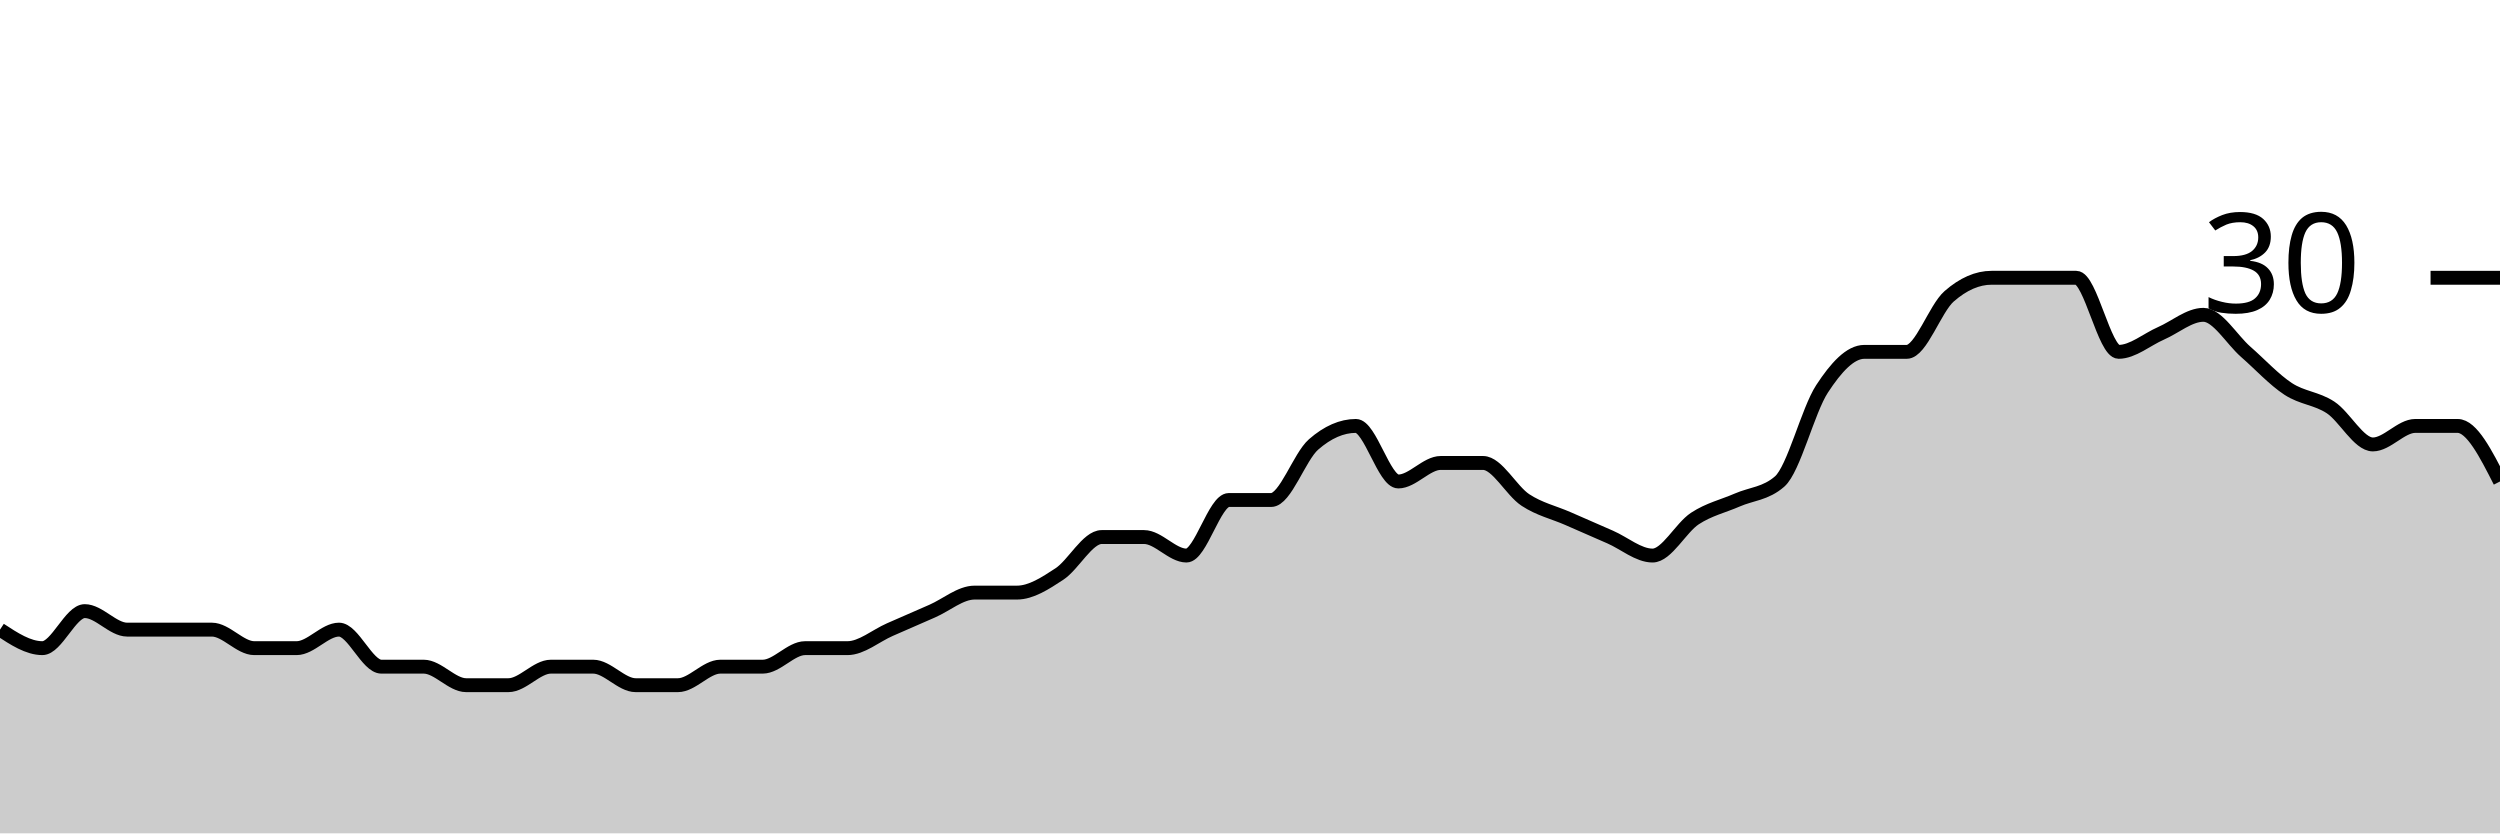
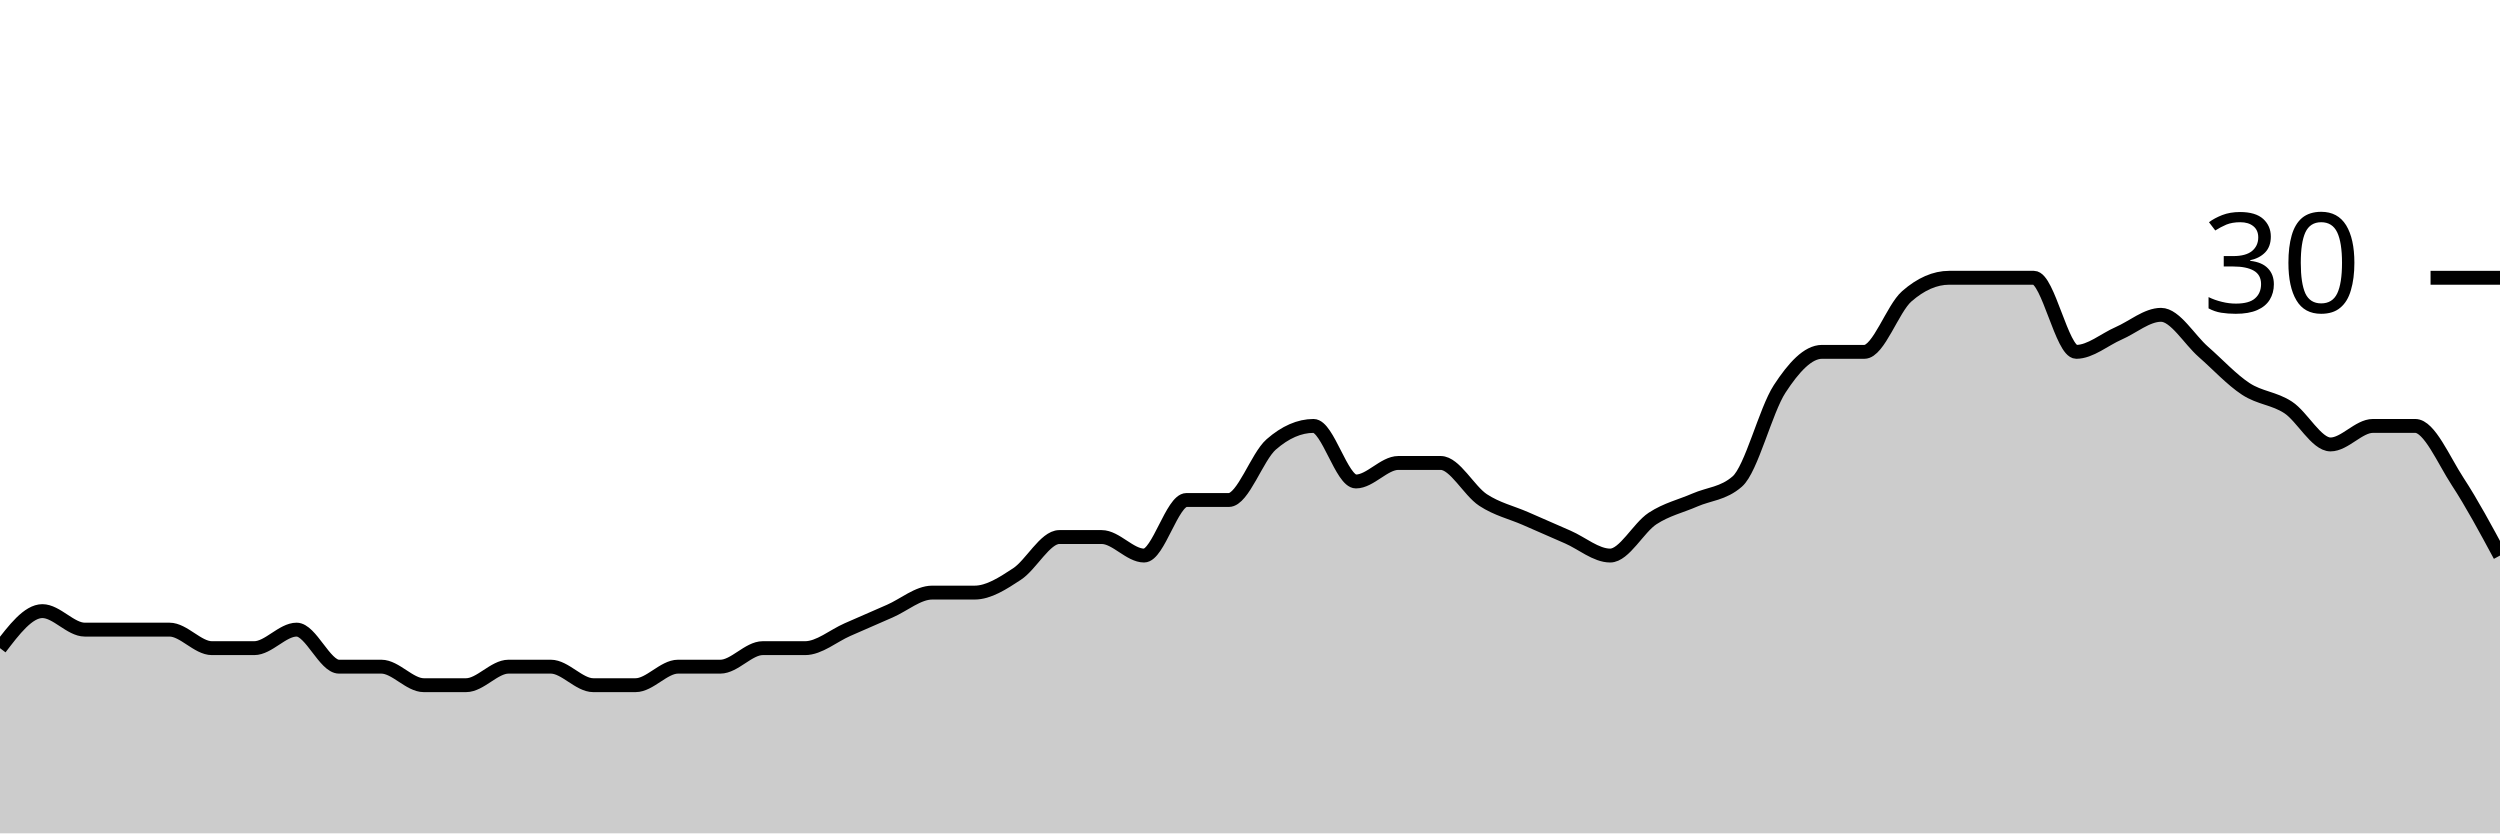
<svg xmlns="http://www.w3.org/2000/svg" viewBox="0 0 180 60">
  <g transform="translate(0,20)">
-     <path class="area" fill="rgba(0, 0, 0, 0.2)" d="M0,25.333C1.017,26,2.034,26.667,3.051,26.667C4.068,26.667,5.085,24,6.102,24C7.119,24,8.136,25.333,9.153,25.333C10.169,25.333,11.186,25.333,12.203,25.333C13.22,25.333,14.237,25.333,15.254,25.333C16.271,25.333,17.288,26.667,18.305,26.667C19.322,26.667,20.339,26.667,21.356,26.667C22.373,26.667,23.39,25.333,24.407,25.333C25.424,25.333,26.441,28,27.458,28C28.475,28,29.492,28,30.508,28C31.525,28,32.542,29.333,33.559,29.333C34.576,29.333,35.593,29.333,36.61,29.333C37.627,29.333,38.644,28,39.661,28C40.678,28,41.695,28,42.712,28C43.729,28,44.746,29.333,45.763,29.333C46.78,29.333,47.797,29.333,48.814,29.333C49.831,29.333,50.847,28,51.864,28C52.881,28,53.898,28,54.915,28C55.932,28,56.949,26.667,57.966,26.667C58.983,26.667,60,26.667,61.017,26.667C62.034,26.667,63.051,25.778,64.068,25.333C65.085,24.889,66.102,24.444,67.119,24C68.136,23.556,69.153,22.667,70.169,22.667C71.186,22.667,72.203,22.667,73.22,22.667C74.237,22.667,75.254,22,76.271,21.333C77.288,20.667,78.305,18.667,79.322,18.667C80.339,18.667,81.356,18.667,82.373,18.667C83.39,18.667,84.407,20,85.424,20C86.441,20,87.458,16,88.475,16C89.492,16,90.508,16,91.525,16C92.542,16,93.559,12.889,94.576,12C95.593,11.111,96.61,10.667,97.627,10.667C98.644,10.667,99.661,14.667,100.678,14.667C101.695,14.667,102.712,13.333,103.729,13.333C104.746,13.333,105.763,13.333,106.78,13.333C107.797,13.333,108.814,15.333,109.831,16C110.847,16.667,111.864,16.889,112.881,17.333C113.898,17.778,114.915,18.222,115.932,18.667C116.949,19.111,117.966,20,118.983,20C120,20,121.017,18,122.034,17.333C123.051,16.667,124.068,16.444,125.085,16C126.102,15.556,127.119,15.556,128.136,14.667C129.153,13.778,130.169,9.556,131.186,8C132.203,6.444,133.22,5.333,134.237,5.333C135.254,5.333,136.271,5.333,137.288,5.333C138.305,5.333,139.322,2.222,140.339,1.333C141.356,0.444,142.373,0,143.39,0C144.407,0,145.424,0,146.441,0C147.458,0,148.475,0,149.492,0C150.508,0,151.525,5.333,152.542,5.333C153.559,5.333,154.576,4.444,155.593,4C156.61,3.556,157.627,2.667,158.644,2.667C159.661,2.667,160.678,4.444,161.695,5.333C162.712,6.222,163.729,7.333,164.746,8C165.763,8.667,166.78,8.667,167.797,9.333C168.814,10,169.831,12,170.847,12C171.864,12,172.881,10.667,173.898,10.667C174.915,10.667,175.932,10.667,176.949,10.667C177.966,10.667,178.983,12.667,180,14.667L180,40C178.983,40,177.966,40,176.949,40C175.932,40,174.915,40,173.898,40C172.881,40,171.864,40,170.847,40C169.831,40,168.814,40,167.797,40C166.78,40,165.763,40,164.746,40C163.729,40,162.712,40,161.695,40C160.678,40,159.661,40,158.644,40C157.627,40,156.61,40,155.593,40C154.576,40,153.559,40,152.542,40C151.525,40,150.508,40,149.492,40C148.475,40,147.458,40,146.441,40C145.424,40,144.407,40,143.39,40C142.373,40,141.356,40,140.339,40C139.322,40,138.305,40,137.288,40C136.271,40,135.254,40,134.237,40C133.22,40,132.203,40,131.186,40C130.169,40,129.153,40,128.136,40C127.119,40,126.102,40,125.085,40C124.068,40,123.051,40,122.034,40C121.017,40,120,40,118.983,40C117.966,40,116.949,40,115.932,40C114.915,40,113.898,40,112.881,40C111.864,40,110.847,40,109.831,40C108.814,40,107.797,40,106.78,40C105.763,40,104.746,40,103.729,40C102.712,40,101.695,40,100.678,40C99.661,40,98.644,40,97.627,40C96.61,40,95.593,40,94.576,40C93.559,40,92.542,40,91.525,40C90.508,40,89.492,40,88.475,40C87.458,40,86.441,40,85.424,40C84.407,40,83.39,40,82.373,40C81.356,40,80.339,40,79.322,40C78.305,40,77.288,40,76.271,40C75.254,40,74.237,40,73.22,40C72.203,40,71.186,40,70.169,40C69.153,40,68.136,40,67.119,40C66.102,40,65.085,40,64.068,40C63.051,40,62.034,40,61.017,40C60,40,58.983,40,57.966,40C56.949,40,55.932,40,54.915,40C53.898,40,52.881,40,51.864,40C50.847,40,49.831,40,48.814,40C47.797,40,46.78,40,45.763,40C44.746,40,43.729,40,42.712,40C41.695,40,40.678,40,39.661,40C38.644,40,37.627,40,36.61,40C35.593,40,34.576,40,33.559,40C32.542,40,31.525,40,30.508,40C29.492,40,28.475,40,27.458,40C26.441,40,25.424,40,24.407,40C23.39,40,22.373,40,21.356,40C20.339,40,19.322,40,18.305,40C17.288,40,16.271,40,15.254,40C14.237,40,13.22,40,12.203,40C11.186,40,10.169,40,9.153,40C8.136,40,7.119,40,6.102,40C5.085,40,4.068,40,3.051,40C2.034,40,1.017,40,0,40Z" />
-     <path class="line" stroke="black" fill="none" d="M0,25.333C1.017,26,2.034,26.667,3.051,26.667C4.068,26.667,5.085,24,6.102,24C7.119,24,8.136,25.333,9.153,25.333C10.169,25.333,11.186,25.333,12.203,25.333C13.22,25.333,14.237,25.333,15.254,25.333C16.271,25.333,17.288,26.667,18.305,26.667C19.322,26.667,20.339,26.667,21.356,26.667C22.373,26.667,23.39,25.333,24.407,25.333C25.424,25.333,26.441,28,27.458,28C28.475,28,29.492,28,30.508,28C31.525,28,32.542,29.333,33.559,29.333C34.576,29.333,35.593,29.333,36.61,29.333C37.627,29.333,38.644,28,39.661,28C40.678,28,41.695,28,42.712,28C43.729,28,44.746,29.333,45.763,29.333C46.78,29.333,47.797,29.333,48.814,29.333C49.831,29.333,50.847,28,51.864,28C52.881,28,53.898,28,54.915,28C55.932,28,56.949,26.667,57.966,26.667C58.983,26.667,60,26.667,61.017,26.667C62.034,26.667,63.051,25.778,64.068,25.333C65.085,24.889,66.102,24.444,67.119,24C68.136,23.556,69.153,22.667,70.169,22.667C71.186,22.667,72.203,22.667,73.22,22.667C74.237,22.667,75.254,22,76.271,21.333C77.288,20.667,78.305,18.667,79.322,18.667C80.339,18.667,81.356,18.667,82.373,18.667C83.39,18.667,84.407,20,85.424,20C86.441,20,87.458,16,88.475,16C89.492,16,90.508,16,91.525,16C92.542,16,93.559,12.889,94.576,12C95.593,11.111,96.61,10.667,97.627,10.667C98.644,10.667,99.661,14.667,100.678,14.667C101.695,14.667,102.712,13.333,103.729,13.333C104.746,13.333,105.763,13.333,106.78,13.333C107.797,13.333,108.814,15.333,109.831,16C110.847,16.667,111.864,16.889,112.881,17.333C113.898,17.778,114.915,18.222,115.932,18.667C116.949,19.111,117.966,20,118.983,20C120,20,121.017,18,122.034,17.333C123.051,16.667,124.068,16.444,125.085,16C126.102,15.556,127.119,15.556,128.136,14.667C129.153,13.778,130.169,9.556,131.186,8C132.203,6.444,133.22,5.333,134.237,5.333C135.254,5.333,136.271,5.333,137.288,5.333C138.305,5.333,139.322,2.222,140.339,1.333C141.356,0.444,142.373,0,143.39,0C144.407,0,145.424,0,146.441,0C147.458,0,148.475,0,149.492,0C150.508,0,151.525,5.333,152.542,5.333C153.559,5.333,154.576,4.444,155.593,4C156.61,3.556,157.627,2.667,158.644,2.667C159.661,2.667,160.678,4.444,161.695,5.333C162.712,6.222,163.729,7.333,164.746,8C165.763,8.667,166.78,8.667,167.797,9.333C168.814,10,169.831,12,170.847,12C171.864,12,172.881,10.667,173.898,10.667C174.915,10.667,175.932,10.667,176.949,10.667C177.966,10.667,178.983,12.667,180,14.667" />
+     <path class="area" fill="rgba(0, 0, 0, 0.2)" d="M0,26.667C1.017,25.333,2.034,24,3.051,24C4.068,24,5.085,25.333,6.102,25.333C7.119,25.333,8.136,25.333,9.153,25.333C10.169,25.333,11.186,25.333,12.203,25.333C13.22,25.333,14.237,26.667,15.254,26.667C16.271,26.667,17.288,26.667,18.305,26.667C19.322,26.667,20.339,25.333,21.356,25.333C22.373,25.333,23.39,28,24.407,28C25.424,28,26.441,28,27.458,28C28.475,28,29.492,29.333,30.508,29.333C31.525,29.333,32.542,29.333,33.559,29.333C34.576,29.333,35.593,28,36.61,28C37.627,28,38.644,28,39.661,28C40.678,28,41.695,29.333,42.712,29.333C43.729,29.333,44.746,29.333,45.763,29.333C46.78,29.333,47.797,28,48.814,28C49.831,28,50.847,28,51.864,28C52.881,28,53.898,26.667,54.915,26.667C55.932,26.667,56.949,26.667,57.966,26.667C58.983,26.667,60,25.778,61.017,25.333C62.034,24.889,63.051,24.444,64.068,24C65.085,23.556,66.102,22.667,67.119,22.667C68.136,22.667,69.153,22.667,70.169,22.667C71.186,22.667,72.203,22,73.22,21.333C74.237,20.667,75.254,18.667,76.271,18.667C77.288,18.667,78.305,18.667,79.322,18.667C80.339,18.667,81.356,20,82.373,20C83.39,20,84.407,16,85.424,16C86.441,16,87.458,16,88.475,16C89.492,16,90.508,12.889,91.525,12C92.542,11.111,93.559,10.667,94.576,10.667C95.593,10.667,96.61,14.667,97.627,14.667C98.644,14.667,99.661,13.333,100.678,13.333C101.695,13.333,102.712,13.333,103.729,13.333C104.746,13.333,105.763,15.333,106.78,16C107.797,16.667,108.814,16.889,109.831,17.333C110.847,17.778,111.864,18.222,112.881,18.667C113.898,19.111,114.915,20,115.932,20C116.949,20,117.966,18,118.983,17.333C120,16.667,121.017,16.444,122.034,16C123.051,15.556,124.068,15.556,125.085,14.667C126.102,13.778,127.119,9.556,128.136,8C129.153,6.444,130.169,5.333,131.186,5.333C132.203,5.333,133.22,5.333,134.237,5.333C135.254,5.333,136.271,2.222,137.288,1.333C138.305,0.444,139.322,0,140.339,0C141.356,0,142.373,0,143.39,0C144.407,0,145.424,0,146.441,0C147.458,0,148.475,5.333,149.492,5.333C150.508,5.333,151.525,4.444,152.542,4C153.559,3.556,154.576,2.667,155.593,2.667C156.61,2.667,157.627,4.444,158.644,5.333C159.661,6.222,160.678,7.333,161.695,8C162.712,8.667,163.729,8.667,164.746,9.333C165.763,10,166.78,12,167.797,12C168.814,12,169.831,10.667,170.847,10.667C171.864,10.667,172.881,10.667,173.898,10.667C174.915,10.667,175.932,13.111,176.949,14.667C177.966,16.222,178.983,18.111,180,20L180,40C178.983,40,177.966,40,176.949,40C175.932,40,174.915,40,173.898,40C172.881,40,171.864,40,170.847,40C169.831,40,168.814,40,167.797,40C166.78,40,165.763,40,164.746,40C163.729,40,162.712,40,161.695,40C160.678,40,159.661,40,158.644,40C157.627,40,156.61,40,155.593,40C154.576,40,153.559,40,152.542,40C151.525,40,150.508,40,149.492,40C148.475,40,147.458,40,146.441,40C145.424,40,144.407,40,143.39,40C142.373,40,141.356,40,140.339,40C139.322,40,138.305,40,137.288,40C136.271,40,135.254,40,134.237,40C133.22,40,132.203,40,131.186,40C130.169,40,129.153,40,128.136,40C127.119,40,126.102,40,125.085,40C124.068,40,123.051,40,122.034,40C121.017,40,120,40,118.983,40C117.966,40,116.949,40,115.932,40C114.915,40,113.898,40,112.881,40C111.864,40,110.847,40,109.831,40C108.814,40,107.797,40,106.78,40C105.763,40,104.746,40,103.729,40C102.712,40,101.695,40,100.678,40C99.661,40,98.644,40,97.627,40C96.61,40,95.593,40,94.576,40C93.559,40,92.542,40,91.525,40C90.508,40,89.492,40,88.475,40C87.458,40,86.441,40,85.424,40C84.407,40,83.39,40,82.373,40C81.356,40,80.339,40,79.322,40C78.305,40,77.288,40,76.271,40C75.254,40,74.237,40,73.22,40C72.203,40,71.186,40,70.169,40C69.153,40,68.136,40,67.119,40C66.102,40,65.085,40,64.068,40C63.051,40,62.034,40,61.017,40C60,40,58.983,40,57.966,40C56.949,40,55.932,40,54.915,40C53.898,40,52.881,40,51.864,40C50.847,40,49.831,40,48.814,40C47.797,40,46.78,40,45.763,40C44.746,40,43.729,40,42.712,40C41.695,40,40.678,40,39.661,40C38.644,40,37.627,40,36.61,40C35.593,40,34.576,40,33.559,40C32.542,40,31.525,40,30.508,40C29.492,40,28.475,40,27.458,40C26.441,40,25.424,40,24.407,40C23.39,40,22.373,40,21.356,40C20.339,40,19.322,40,18.305,40C17.288,40,16.271,40,15.254,40C14.237,40,13.22,40,12.203,40C11.186,40,10.169,40,9.153,40C8.136,40,7.119,40,6.102,40C5.085,40,4.068,40,3.051,40C2.034,40,1.017,40,0,40Z" />
+     <path class="line" stroke="black" fill="none" d="M0,26.667C1.017,25.333,2.034,24,3.051,24C4.068,24,5.085,25.333,6.102,25.333C7.119,25.333,8.136,25.333,9.153,25.333C10.169,25.333,11.186,25.333,12.203,25.333C13.22,25.333,14.237,26.667,15.254,26.667C16.271,26.667,17.288,26.667,18.305,26.667C19.322,26.667,20.339,25.333,21.356,25.333C22.373,25.333,23.39,28,24.407,28C25.424,28,26.441,28,27.458,28C28.475,28,29.492,29.333,30.508,29.333C31.525,29.333,32.542,29.333,33.559,29.333C34.576,29.333,35.593,28,36.61,28C37.627,28,38.644,28,39.661,28C40.678,28,41.695,29.333,42.712,29.333C43.729,29.333,44.746,29.333,45.763,29.333C46.78,29.333,47.797,28,48.814,28C49.831,28,50.847,28,51.864,28C52.881,28,53.898,26.667,54.915,26.667C55.932,26.667,56.949,26.667,57.966,26.667C58.983,26.667,60,25.778,61.017,25.333C62.034,24.889,63.051,24.444,64.068,24C65.085,23.556,66.102,22.667,67.119,22.667C68.136,22.667,69.153,22.667,70.169,22.667C71.186,22.667,72.203,22,73.22,21.333C74.237,20.667,75.254,18.667,76.271,18.667C77.288,18.667,78.305,18.667,79.322,18.667C80.339,18.667,81.356,20,82.373,20C83.39,20,84.407,16,85.424,16C86.441,16,87.458,16,88.475,16C89.492,16,90.508,12.889,91.525,12C92.542,11.111,93.559,10.667,94.576,10.667C95.593,10.667,96.61,14.667,97.627,14.667C98.644,14.667,99.661,13.333,100.678,13.333C101.695,13.333,102.712,13.333,103.729,13.333C104.746,13.333,105.763,15.333,106.78,16C107.797,16.667,108.814,16.889,109.831,17.333C110.847,17.778,111.864,18.222,112.881,18.667C113.898,19.111,114.915,20,115.932,20C116.949,20,117.966,18,118.983,17.333C120,16.667,121.017,16.444,122.034,16C123.051,15.556,124.068,15.556,125.085,14.667C126.102,13.778,127.119,9.556,128.136,8C129.153,6.444,130.169,5.333,131.186,5.333C132.203,5.333,133.22,5.333,134.237,5.333C135.254,5.333,136.271,2.222,137.288,1.333C138.305,0.444,139.322,0,140.339,0C141.356,0,142.373,0,143.39,0C144.407,0,145.424,0,146.441,0C147.458,0,148.475,5.333,149.492,5.333C150.508,5.333,151.525,4.444,152.542,4C153.559,3.556,154.576,2.667,155.593,2.667C156.61,2.667,157.627,4.444,158.644,5.333C159.661,6.222,160.678,7.333,161.695,8C162.712,8.667,163.729,8.667,164.746,9.333C165.763,10,166.78,12,167.797,12C168.814,12,169.831,10.667,170.847,10.667C171.864,10.667,172.881,10.667,173.898,10.667C174.915,10.667,175.932,13.111,176.949,14.667C177.966,16.222,178.983,18.111,180,20" />
    <path class="axis-ceiling" stroke-width="1" stroke="black" fill="none" d="M175,0L180,0" />
    <text class="axis-ceiling-label" font-family="sans-serif" text-anchor="end" font-size="10px" x="170" y="2.5">30</text>
  </g>
</svg>
